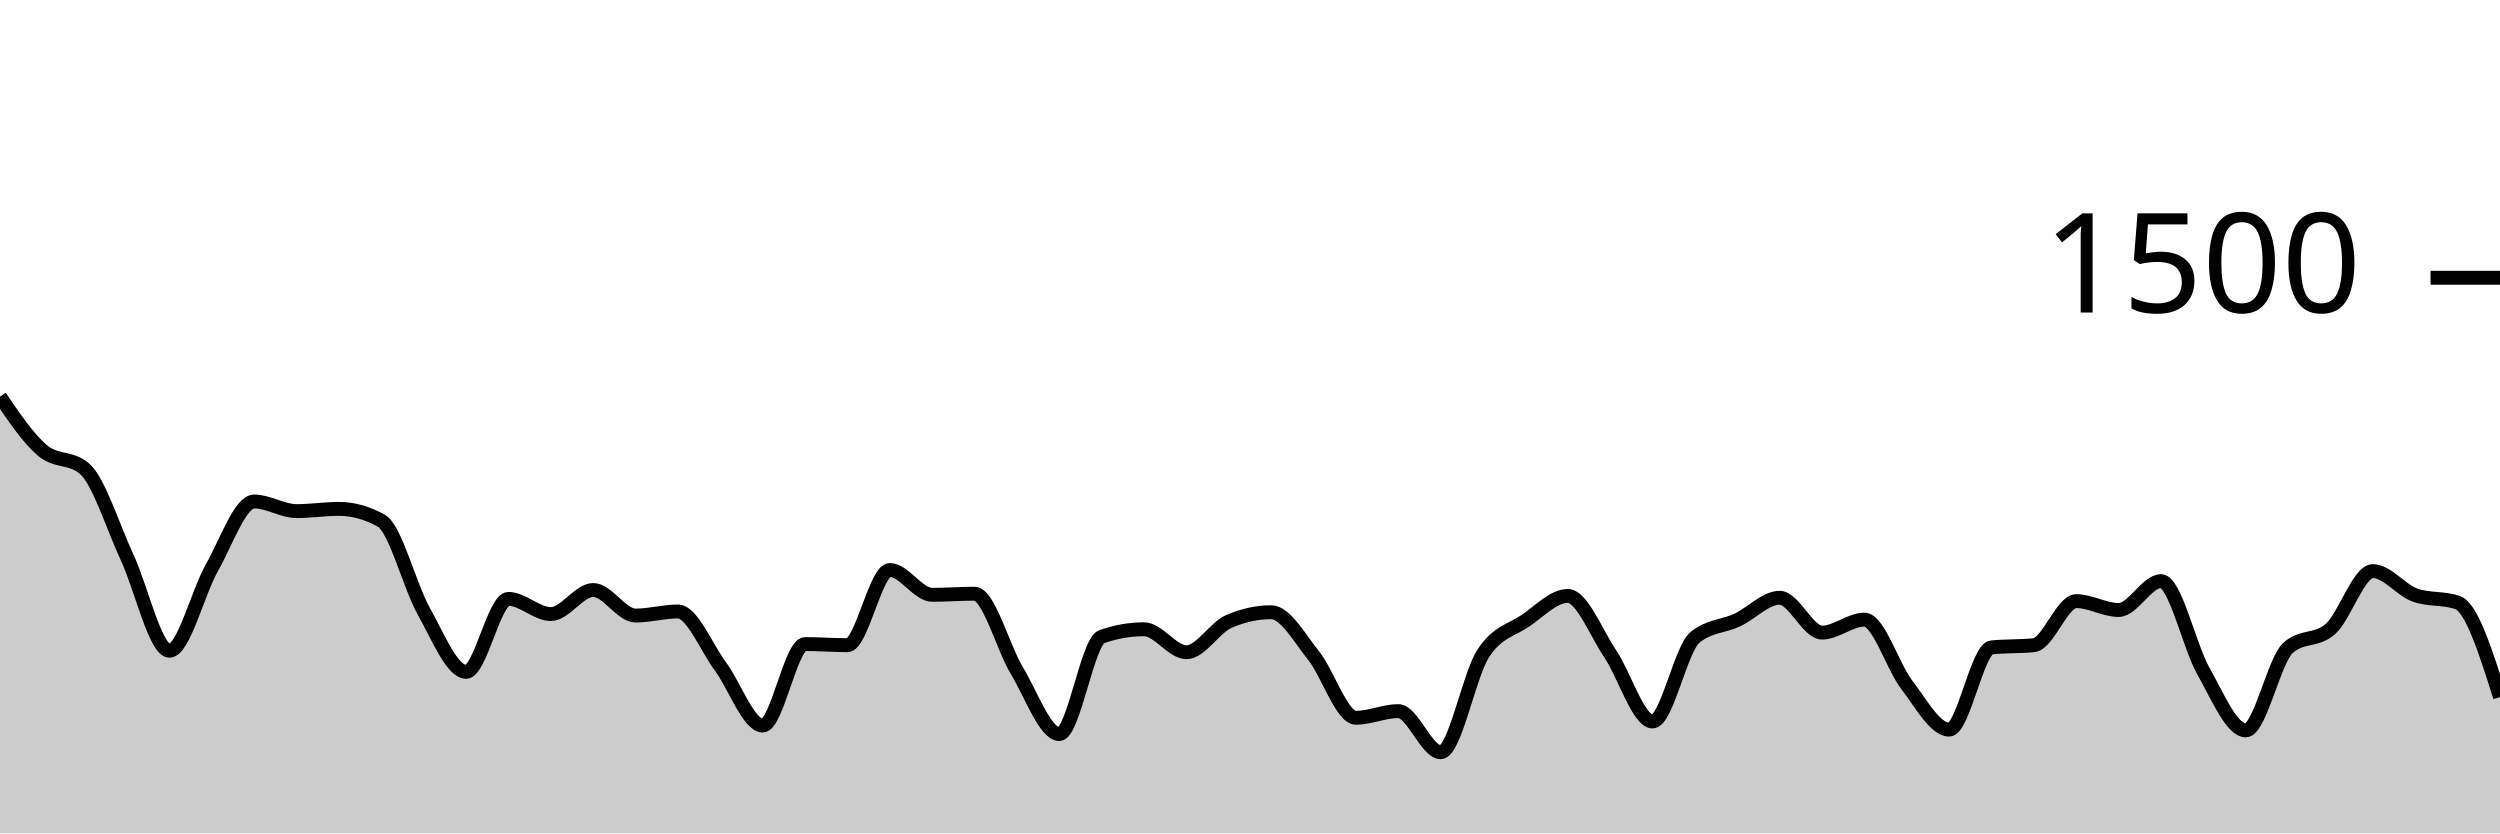
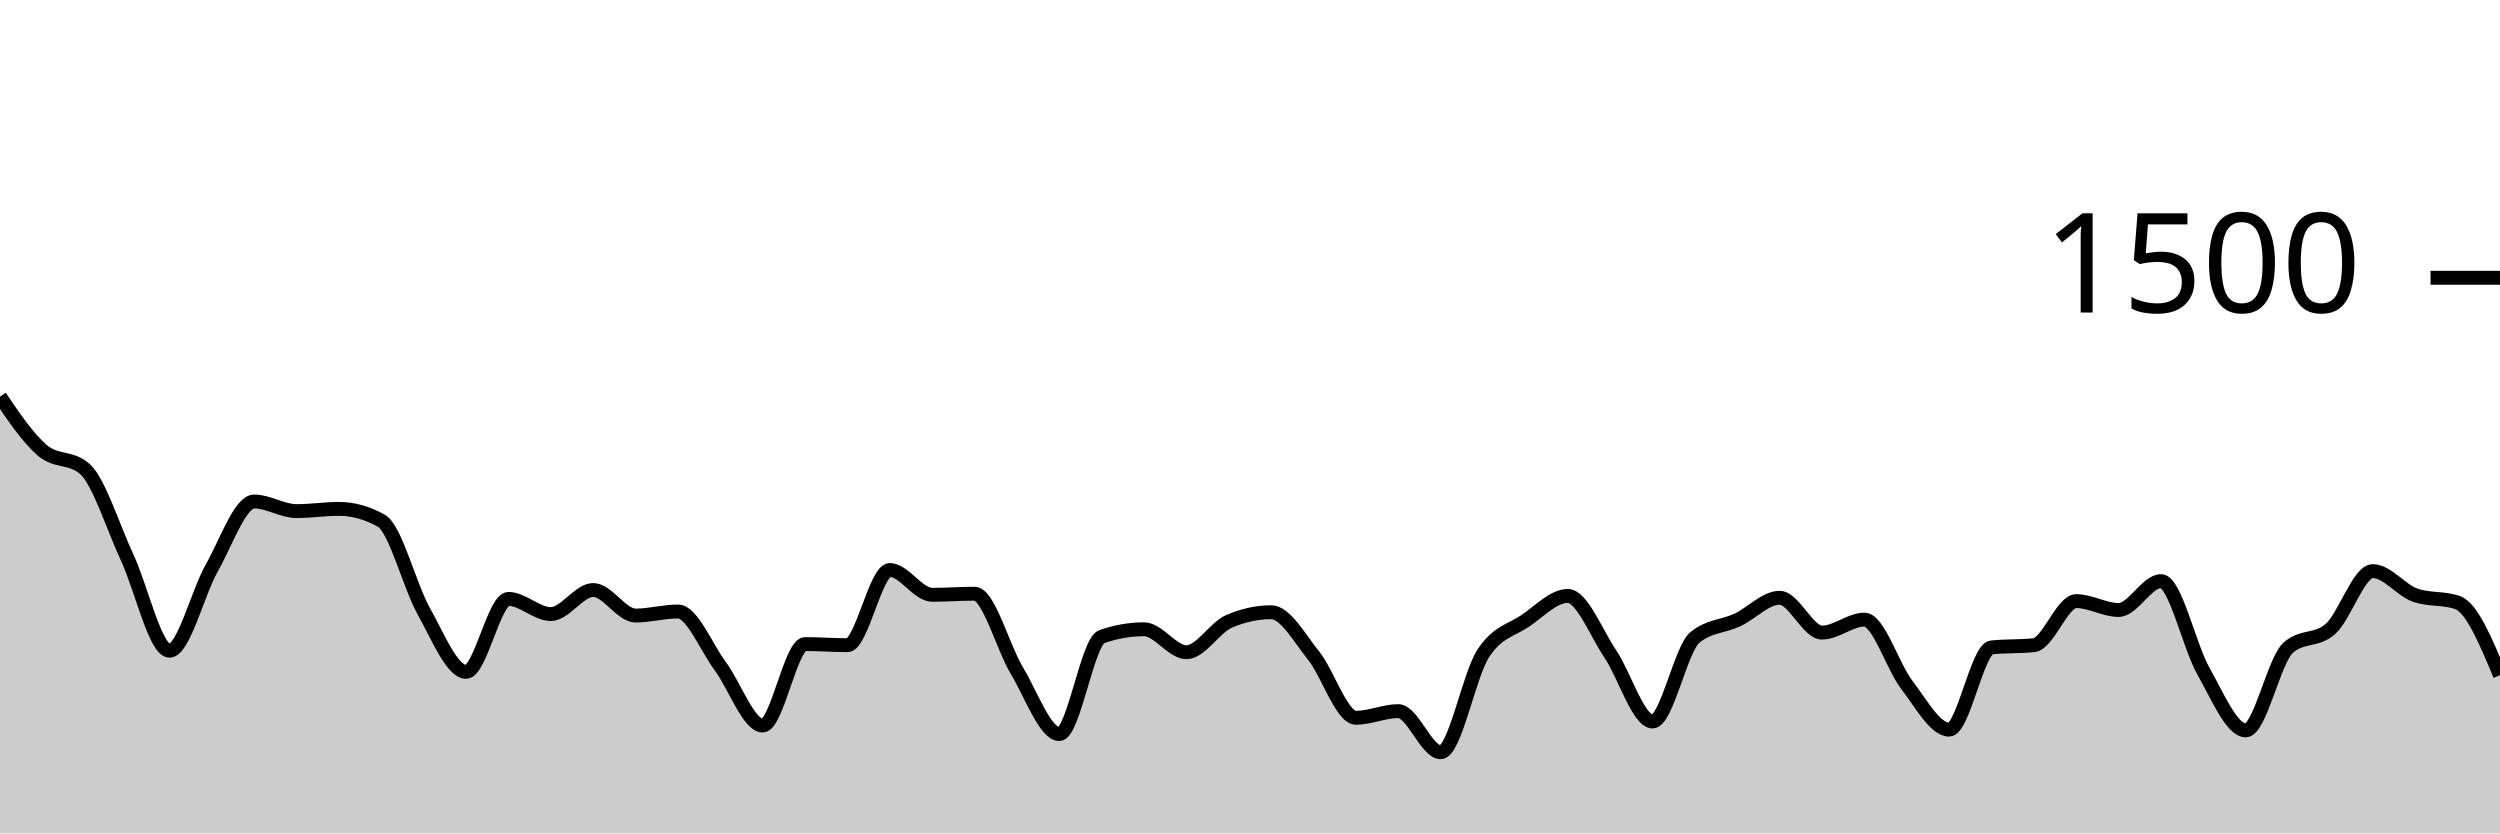
<svg xmlns="http://www.w3.org/2000/svg" viewBox="0 0 180 60">
  <g transform="translate(0,20)">
-     <path class="area" fill="rgba(0, 0, 0, 0.2)" d="M0,8.56C1.017,10.06,2.034,11.56,3.051,12.427C4.068,13.293,5.085,12.871,6.102,13.76C7.119,14.649,8.136,17.951,9.153,20.133C10.169,22.316,11.186,26.853,12.203,26.853C13.22,26.853,14.237,22.671,15.254,20.88C16.271,19.089,17.288,16.107,18.305,16.107C19.322,16.107,20.339,16.8,21.356,16.8C22.373,16.8,23.39,16.64,24.407,16.64C25.424,16.64,26.441,16.924,27.458,17.493C28.475,18.062,29.492,22.187,30.508,24C31.525,25.813,32.542,28.373,33.559,28.373C34.576,28.373,35.593,23.12,36.61,23.12C37.627,23.12,38.644,24.213,39.661,24.213C40.678,24.213,41.695,22.48,42.712,22.48C43.729,22.48,44.746,24.32,45.763,24.32C46.78,24.32,47.797,24.027,48.814,24.027C49.831,24.027,50.847,26.604,51.864,27.973C52.881,29.342,53.898,32.24,54.915,32.24C55.932,32.24,56.949,26.373,57.966,26.373C58.983,26.373,60,26.453,61.017,26.453C62.034,26.453,63.051,21.04,64.068,21.04C65.085,21.04,66.102,22.827,67.119,22.827C68.136,22.827,69.153,22.747,70.169,22.747C71.186,22.747,72.203,26.609,73.22,28.293C74.237,29.978,75.254,32.853,76.271,32.853C77.288,32.853,78.305,26.196,79.322,25.84C80.339,25.484,81.356,25.307,82.373,25.307C83.39,25.307,84.407,26.96,85.424,26.96C86.441,26.96,87.458,25.191,88.475,24.747C89.492,24.302,90.508,24.08,91.525,24.08C92.542,24.08,93.559,25.933,94.576,27.2C95.593,28.467,96.61,31.68,97.627,31.68C98.644,31.68,99.661,31.2,100.678,31.2C101.695,31.2,102.712,34.16,103.729,34.16C104.746,34.16,105.763,28.644,106.78,27.067C107.797,25.489,108.814,25.387,109.831,24.693C110.847,24,111.864,22.907,112.881,22.907C113.898,22.907,114.915,25.56,115.932,27.067C116.949,28.573,117.966,31.947,118.983,31.947C120,31.947,121.017,26.729,122.034,25.893C123.051,25.058,124.068,25.116,125.085,24.64C126.102,24.164,127.119,23.04,128.136,23.04C129.153,23.04,130.169,25.547,131.186,25.547C132.203,25.547,133.22,24.613,134.237,24.613C135.254,24.613,136.271,27.987,137.288,29.307C138.305,30.627,139.322,32.533,140.339,32.533C141.356,32.533,142.373,26.72,143.39,26.613C144.407,26.507,145.424,26.56,146.441,26.453C147.458,26.347,148.475,23.28,149.492,23.28C150.508,23.28,151.525,23.92,152.542,23.92C153.559,23.92,154.576,21.84,155.593,21.84C156.61,21.84,157.627,26.529,158.644,28.32C159.661,30.111,160.678,32.587,161.695,32.587C162.712,32.587,163.729,27.547,164.746,26.64C165.763,25.733,166.78,26.187,167.797,25.28C168.814,24.373,169.831,21.12,170.847,21.12C171.864,21.12,172.881,22.498,173.898,22.853C174.915,23.209,175.932,23.031,176.949,23.387C177.966,23.742,178.983,26.964,180,30.187L180,40C178.983,40,177.966,40,176.949,40C175.932,40,174.915,40,173.898,40C172.881,40,171.864,40,170.847,40C169.831,40,168.814,40,167.797,40C166.78,40,165.763,40,164.746,40C163.729,40,162.712,40,161.695,40C160.678,40,159.661,40,158.644,40C157.627,40,156.61,40,155.593,40C154.576,40,153.559,40,152.542,40C151.525,40,150.508,40,149.492,40C148.475,40,147.458,40,146.441,40C145.424,40,144.407,40,143.39,40C142.373,40,141.356,40,140.339,40C139.322,40,138.305,40,137.288,40C136.271,40,135.254,40,134.237,40C133.22,40,132.203,40,131.186,40C130.169,40,129.153,40,128.136,40C127.119,40,126.102,40,125.085,40C124.068,40,123.051,40,122.034,40C121.017,40,120,40,118.983,40C117.966,40,116.949,40,115.932,40C114.915,40,113.898,40,112.881,40C111.864,40,110.847,40,109.831,40C108.814,40,107.797,40,106.78,40C105.763,40,104.746,40,103.729,40C102.712,40,101.695,40,100.678,40C99.661,40,98.644,40,97.627,40C96.61,40,95.593,40,94.576,40C93.559,40,92.542,40,91.525,40C90.508,40,89.492,40,88.475,40C87.458,40,86.441,40,85.424,40C84.407,40,83.39,40,82.373,40C81.356,40,80.339,40,79.322,40C78.305,40,77.288,40,76.271,40C75.254,40,74.237,40,73.22,40C72.203,40,71.186,40,70.169,40C69.153,40,68.136,40,67.119,40C66.102,40,65.085,40,64.068,40C63.051,40,62.034,40,61.017,40C60,40,58.983,40,57.966,40C56.949,40,55.932,40,54.915,40C53.898,40,52.881,40,51.864,40C50.847,40,49.831,40,48.814,40C47.797,40,46.78,40,45.763,40C44.746,40,43.729,40,42.712,40C41.695,40,40.678,40,39.661,40C38.644,40,37.627,40,36.61,40C35.593,40,34.576,40,33.559,40C32.542,40,31.525,40,30.508,40C29.492,40,28.475,40,27.458,40C26.441,40,25.424,40,24.407,40C23.39,40,22.373,40,21.356,40C20.339,40,19.322,40,18.305,40C17.288,40,16.271,40,15.254,40C14.237,40,13.22,40,12.203,40C11.186,40,10.169,40,9.153,40C8.136,40,7.119,40,6.102,40C5.085,40,4.068,40,3.051,40C2.034,40,1.017,40,0,40Z" />
-     <path class="line" stroke="black" fill="none" d="M0,8.56C1.017,10.06,2.034,11.56,3.051,12.427C4.068,13.293,5.085,12.871,6.102,13.76C7.119,14.649,8.136,17.951,9.153,20.133C10.169,22.316,11.186,26.853,12.203,26.853C13.22,26.853,14.237,22.671,15.254,20.88C16.271,19.089,17.288,16.107,18.305,16.107C19.322,16.107,20.339,16.8,21.356,16.8C22.373,16.8,23.39,16.64,24.407,16.64C25.424,16.64,26.441,16.924,27.458,17.493C28.475,18.062,29.492,22.187,30.508,24C31.525,25.813,32.542,28.373,33.559,28.373C34.576,28.373,35.593,23.12,36.61,23.12C37.627,23.12,38.644,24.213,39.661,24.213C40.678,24.213,41.695,22.48,42.712,22.48C43.729,22.48,44.746,24.32,45.763,24.32C46.78,24.32,47.797,24.027,48.814,24.027C49.831,24.027,50.847,26.604,51.864,27.973C52.881,29.342,53.898,32.24,54.915,32.24C55.932,32.24,56.949,26.373,57.966,26.373C58.983,26.373,60,26.453,61.017,26.453C62.034,26.453,63.051,21.04,64.068,21.04C65.085,21.04,66.102,22.827,67.119,22.827C68.136,22.827,69.153,22.747,70.169,22.747C71.186,22.747,72.203,26.609,73.22,28.293C74.237,29.978,75.254,32.853,76.271,32.853C77.288,32.853,78.305,26.196,79.322,25.84C80.339,25.484,81.356,25.307,82.373,25.307C83.39,25.307,84.407,26.96,85.424,26.96C86.441,26.96,87.458,25.191,88.475,24.747C89.492,24.302,90.508,24.08,91.525,24.08C92.542,24.08,93.559,25.933,94.576,27.2C95.593,28.467,96.61,31.68,97.627,31.68C98.644,31.68,99.661,31.2,100.678,31.2C101.695,31.2,102.712,34.16,103.729,34.16C104.746,34.16,105.763,28.644,106.78,27.067C107.797,25.489,108.814,25.387,109.831,24.693C110.847,24,111.864,22.907,112.881,22.907C113.898,22.907,114.915,25.56,115.932,27.067C116.949,28.573,117.966,31.947,118.983,31.947C120,31.947,121.017,26.729,122.034,25.893C123.051,25.058,124.068,25.116,125.085,24.64C126.102,24.164,127.119,23.04,128.136,23.04C129.153,23.04,130.169,25.547,131.186,25.547C132.203,25.547,133.22,24.613,134.237,24.613C135.254,24.613,136.271,27.987,137.288,29.307C138.305,30.627,139.322,32.533,140.339,32.533C141.356,32.533,142.373,26.72,143.39,26.613C144.407,26.507,145.424,26.56,146.441,26.453C147.458,26.347,148.475,23.28,149.492,23.28C150.508,23.28,151.525,23.92,152.542,23.92C153.559,23.92,154.576,21.84,155.593,21.84C156.61,21.84,157.627,26.529,158.644,28.32C159.661,30.111,160.678,32.587,161.695,32.587C162.712,32.587,163.729,27.547,164.746,26.64C165.763,25.733,166.78,26.187,167.797,25.28C168.814,24.373,169.831,21.12,170.847,21.12C171.864,21.12,172.881,22.498,173.898,22.853C174.915,23.209,175.932,23.031,176.949,23.387C177.966,23.742,178.983,26.964,180,30.187" />
+     <path class="area" fill="rgba(0, 0, 0, 0.2)" d="M0,8.56C1.017,10.06,2.034,11.56,3.051,12.427C4.068,13.293,5.085,12.871,6.102,13.76C7.119,14.649,8.136,17.951,9.153,20.133C10.169,22.316,11.186,26.853,12.203,26.853C13.22,26.853,14.237,22.671,15.254,20.88C16.271,19.089,17.288,16.107,18.305,16.107C19.322,16.107,20.339,16.8,21.356,16.8C22.373,16.8,23.39,16.64,24.407,16.64C25.424,16.64,26.441,16.924,27.458,17.493C28.475,18.062,29.492,22.187,30.508,24C31.525,25.813,32.542,28.373,33.559,28.373C34.576,28.373,35.593,23.12,36.61,23.12C37.627,23.12,38.644,24.213,39.661,24.213C40.678,24.213,41.695,22.48,42.712,22.48C43.729,22.48,44.746,24.32,45.763,24.32C46.78,24.32,47.797,24.027,48.814,24.027C49.831,24.027,50.847,26.604,51.864,27.973C52.881,29.342,53.898,32.24,54.915,32.24C55.932,32.24,56.949,26.373,57.966,26.373C58.983,26.373,60,26.453,61.017,26.453C62.034,26.453,63.051,21.04,64.068,21.04C65.085,21.04,66.102,22.827,67.119,22.827C68.136,22.827,69.153,22.747,70.169,22.747C71.186,22.747,72.203,26.609,73.22,28.293C74.237,29.978,75.254,32.853,76.271,32.853C77.288,32.853,78.305,26.196,79.322,25.84C80.339,25.484,81.356,25.307,82.373,25.307C83.39,25.307,84.407,26.96,85.424,26.96C86.441,26.96,87.458,25.191,88.475,24.747C89.492,24.302,90.508,24.08,91.525,24.08C92.542,24.08,93.559,25.933,94.576,27.2C95.593,28.467,96.61,31.68,97.627,31.68C98.644,31.68,99.661,31.2,100.678,31.2C101.695,31.2,102.712,34.16,103.729,34.16C104.746,34.16,105.763,28.644,106.78,27.067C107.797,25.489,108.814,25.387,109.831,24.693C110.847,24,111.864,22.907,112.881,22.907C113.898,22.907,114.915,25.56,115.932,27.067C116.949,28.573,117.966,31.947,118.983,31.947C120,31.947,121.017,26.729,122.034,25.893C123.051,25.058,124.068,25.116,125.085,24.64C126.102,24.164,127.119,23.04,128.136,23.04C129.153,23.04,130.169,25.547,131.186,25.547C132.203,25.547,133.22,24.613,134.237,24.613C135.254,24.613,136.271,27.987,137.288,29.307C138.305,30.627,139.322,32.533,140.339,32.533C141.356,32.533,142.373,26.72,143.39,26.613C144.407,26.507,145.424,26.56,146.441,26.453C147.458,26.347,148.475,23.28,149.492,23.28C150.508,23.28,151.525,23.92,152.542,23.92C153.559,23.92,154.576,21.84,155.593,21.84C156.61,21.84,157.627,26.529,158.644,28.32C159.661,30.111,160.678,32.587,161.695,32.587C162.712,32.587,163.729,27.547,164.746,26.64C165.763,25.733,166.78,26.187,167.797,25.28C168.814,24.373,169.831,21.12,170.847,21.12C171.864,21.12,172.881,22.498,173.898,22.853C174.915,23.209,175.932,23.031,176.949,23.387C177.966,23.742,178.983,26.178,180,28.613L180,40C178.983,40,177.966,40,176.949,40C175.932,40,174.915,40,173.898,40C172.881,40,171.864,40,170.847,40C169.831,40,168.814,40,167.797,40C166.78,40,165.763,40,164.746,40C163.729,40,162.712,40,161.695,40C160.678,40,159.661,40,158.644,40C157.627,40,156.61,40,155.593,40C154.576,40,153.559,40,152.542,40C151.525,40,150.508,40,149.492,40C148.475,40,147.458,40,146.441,40C145.424,40,144.407,40,143.39,40C142.373,40,141.356,40,140.339,40C139.322,40,138.305,40,137.288,40C136.271,40,135.254,40,134.237,40C133.22,40,132.203,40,131.186,40C130.169,40,129.153,40,128.136,40C127.119,40,126.102,40,125.085,40C124.068,40,123.051,40,122.034,40C121.017,40,120,40,118.983,40C117.966,40,116.949,40,115.932,40C114.915,40,113.898,40,112.881,40C111.864,40,110.847,40,109.831,40C108.814,40,107.797,40,106.78,40C105.763,40,104.746,40,103.729,40C102.712,40,101.695,40,100.678,40C99.661,40,98.644,40,97.627,40C96.61,40,95.593,40,94.576,40C93.559,40,92.542,40,91.525,40C90.508,40,89.492,40,88.475,40C87.458,40,86.441,40,85.424,40C84.407,40,83.39,40,82.373,40C81.356,40,80.339,40,79.322,40C78.305,40,77.288,40,76.271,40C75.254,40,74.237,40,73.22,40C72.203,40,71.186,40,70.169,40C69.153,40,68.136,40,67.119,40C66.102,40,65.085,40,64.068,40C63.051,40,62.034,40,61.017,40C60,40,58.983,40,57.966,40C56.949,40,55.932,40,54.915,40C53.898,40,52.881,40,51.864,40C50.847,40,49.831,40,48.814,40C47.797,40,46.78,40,45.763,40C44.746,40,43.729,40,42.712,40C41.695,40,40.678,40,39.661,40C38.644,40,37.627,40,36.61,40C35.593,40,34.576,40,33.559,40C32.542,40,31.525,40,30.508,40C29.492,40,28.475,40,27.458,40C26.441,40,25.424,40,24.407,40C23.39,40,22.373,40,21.356,40C20.339,40,19.322,40,18.305,40C17.288,40,16.271,40,15.254,40C14.237,40,13.22,40,12.203,40C11.186,40,10.169,40,9.153,40C8.136,40,7.119,40,6.102,40C5.085,40,4.068,40,3.051,40C2.034,40,1.017,40,0,40Z" />
+     <path class="line" stroke="black" fill="none" d="M0,8.56C1.017,10.06,2.034,11.56,3.051,12.427C4.068,13.293,5.085,12.871,6.102,13.76C7.119,14.649,8.136,17.951,9.153,20.133C10.169,22.316,11.186,26.853,12.203,26.853C13.22,26.853,14.237,22.671,15.254,20.88C16.271,19.089,17.288,16.107,18.305,16.107C19.322,16.107,20.339,16.8,21.356,16.8C22.373,16.8,23.39,16.64,24.407,16.64C25.424,16.64,26.441,16.924,27.458,17.493C28.475,18.062,29.492,22.187,30.508,24C31.525,25.813,32.542,28.373,33.559,28.373C34.576,28.373,35.593,23.12,36.61,23.12C37.627,23.12,38.644,24.213,39.661,24.213C40.678,24.213,41.695,22.48,42.712,22.48C43.729,22.48,44.746,24.32,45.763,24.32C46.78,24.32,47.797,24.027,48.814,24.027C49.831,24.027,50.847,26.604,51.864,27.973C52.881,29.342,53.898,32.24,54.915,32.24C55.932,32.24,56.949,26.373,57.966,26.373C58.983,26.373,60,26.453,61.017,26.453C62.034,26.453,63.051,21.04,64.068,21.04C65.085,21.04,66.102,22.827,67.119,22.827C68.136,22.827,69.153,22.747,70.169,22.747C71.186,22.747,72.203,26.609,73.22,28.293C74.237,29.978,75.254,32.853,76.271,32.853C77.288,32.853,78.305,26.196,79.322,25.84C80.339,25.484,81.356,25.307,82.373,25.307C83.39,25.307,84.407,26.96,85.424,26.96C86.441,26.96,87.458,25.191,88.475,24.747C89.492,24.302,90.508,24.08,91.525,24.08C92.542,24.08,93.559,25.933,94.576,27.2C95.593,28.467,96.61,31.68,97.627,31.68C98.644,31.68,99.661,31.2,100.678,31.2C101.695,31.2,102.712,34.16,103.729,34.16C104.746,34.16,105.763,28.644,106.78,27.067C107.797,25.489,108.814,25.387,109.831,24.693C110.847,24,111.864,22.907,112.881,22.907C113.898,22.907,114.915,25.56,115.932,27.067C116.949,28.573,117.966,31.947,118.983,31.947C120,31.947,121.017,26.729,122.034,25.893C123.051,25.058,124.068,25.116,125.085,24.64C126.102,24.164,127.119,23.04,128.136,23.04C129.153,23.04,130.169,25.547,131.186,25.547C132.203,25.547,133.22,24.613,134.237,24.613C135.254,24.613,136.271,27.987,137.288,29.307C138.305,30.627,139.322,32.533,140.339,32.533C141.356,32.533,142.373,26.72,143.39,26.613C144.407,26.507,145.424,26.56,146.441,26.453C147.458,26.347,148.475,23.28,149.492,23.28C150.508,23.28,151.525,23.92,152.542,23.92C153.559,23.92,154.576,21.84,155.593,21.84C156.61,21.84,157.627,26.529,158.644,28.32C159.661,30.111,160.678,32.587,161.695,32.587C162.712,32.587,163.729,27.547,164.746,26.64C165.763,25.733,166.78,26.187,167.797,25.28C168.814,24.373,169.831,21.12,170.847,21.12C171.864,21.12,172.881,22.498,173.898,22.853C174.915,23.209,175.932,23.031,176.949,23.387C177.966,23.742,178.983,26.178,180,28.613" />
    <path class="axis-ceiling" stroke-width="1" stroke="black" fill="none" d="M175,0L180,0" />
    <text class="axis-ceiling-label" font-family="sans-serif" text-anchor="end" font-size="10px" x="170" y="2.5">1500</text>
  </g>
</svg>
